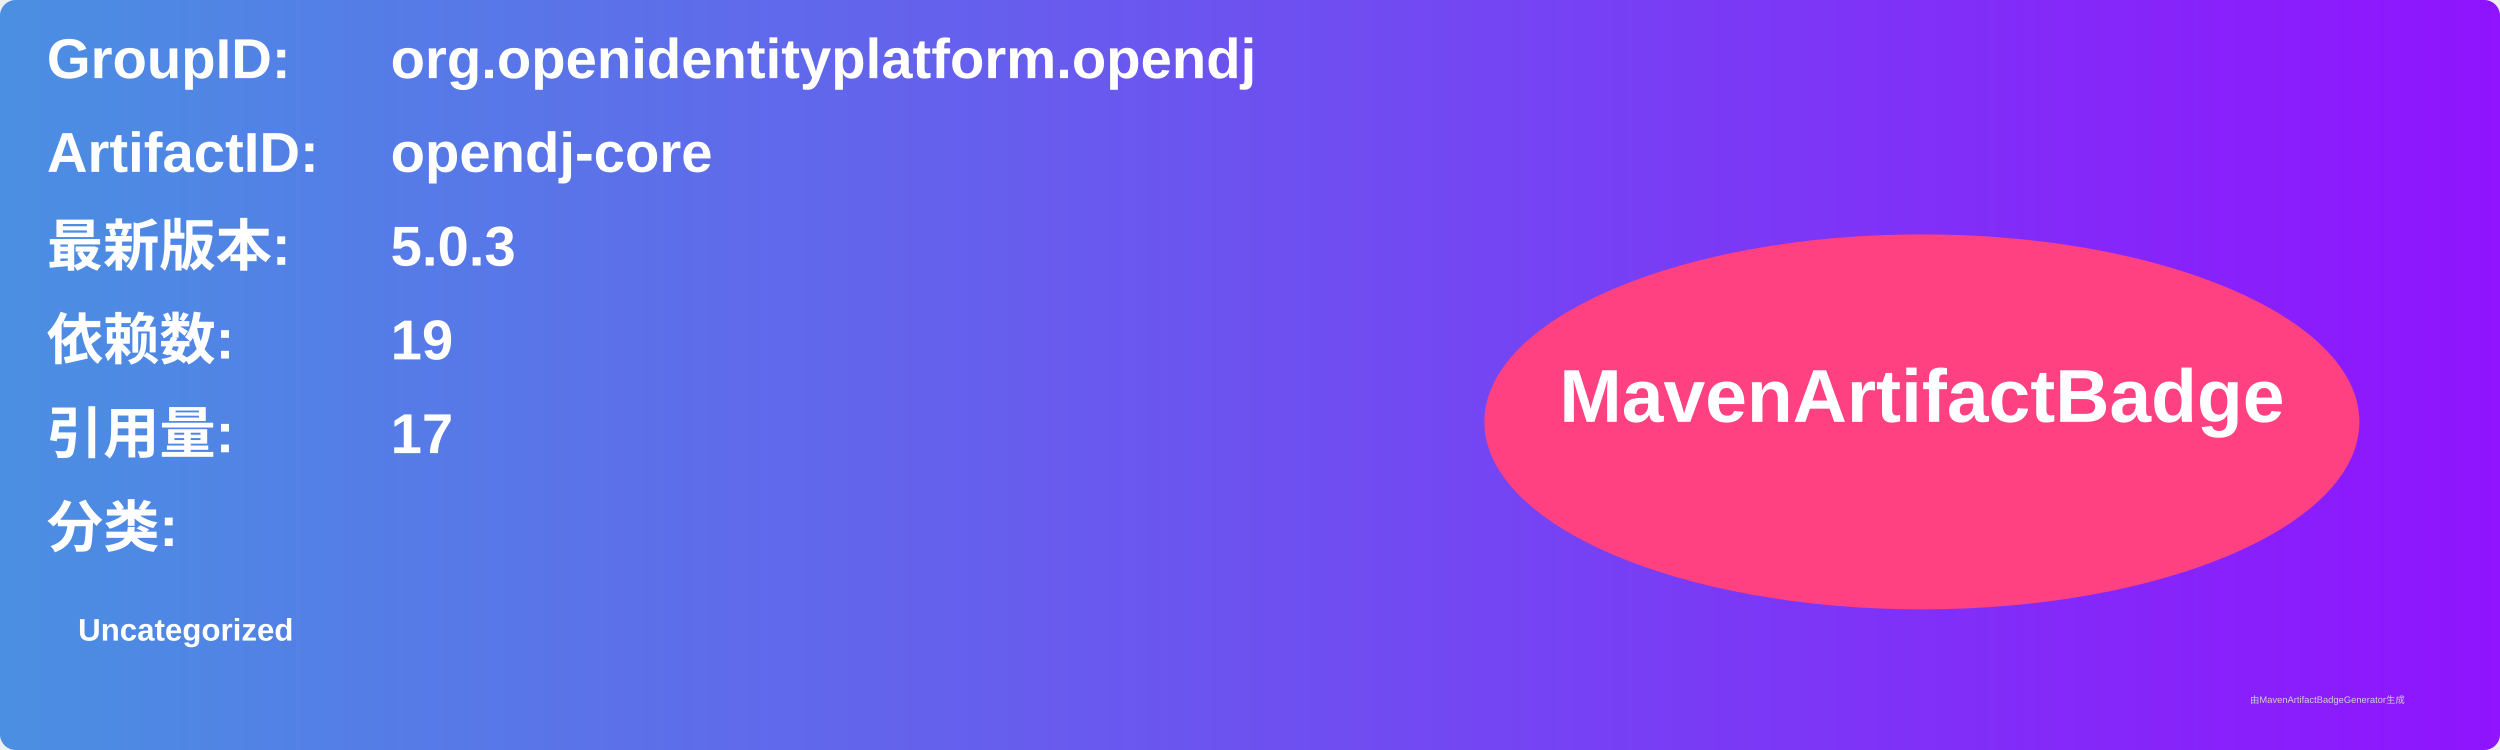
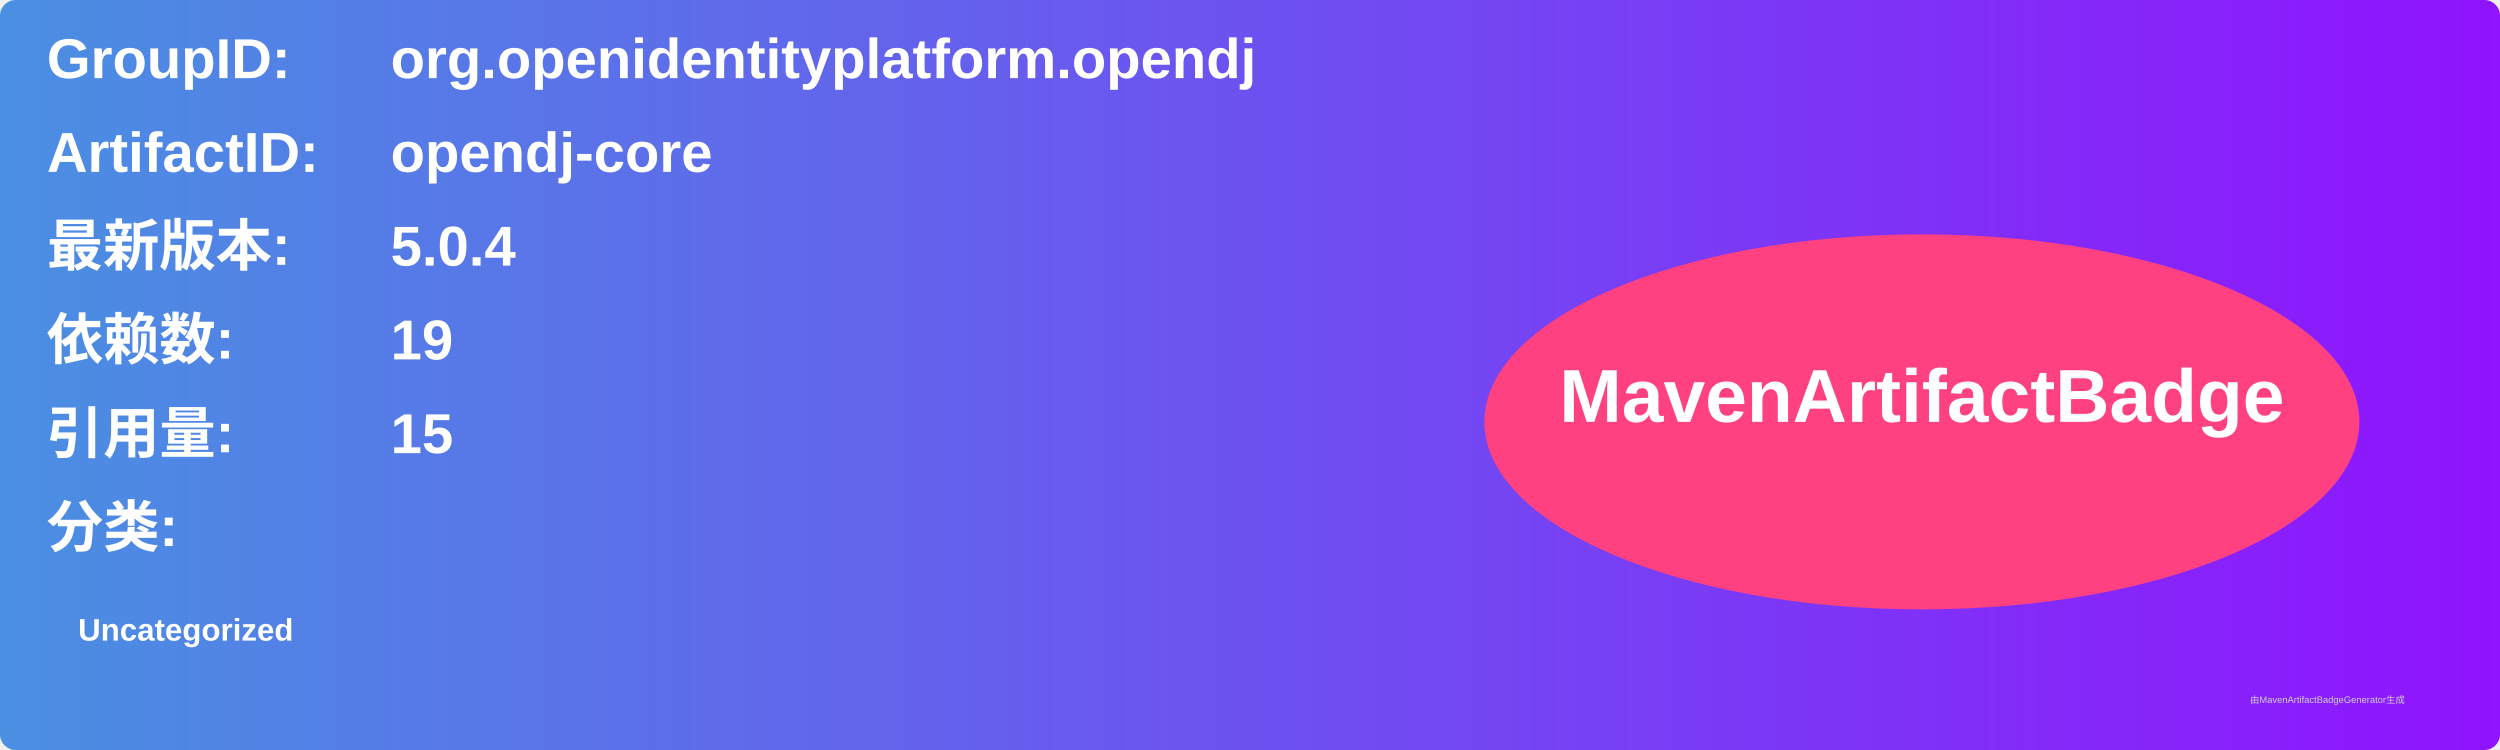
<svg xmlns="http://www.w3.org/2000/svg" width="800" height="240" viewBox="0 0 800 240">
  <linearGradient id="grad" x1="0%" y1="0%" x2="100%" y2="0%">
    <stop offset="0%" stop-color="#4a90e2" />
    <stop offset="100%" stop-color="#9013fe" />
  </linearGradient>
  <rect width="100%" height="100%" rx="5" ry="5" fill="url(#grad)" />
  <g transform="translate(15, 15)">
    <text x="0" y="10" font-family="Arial" font-size="18" fill="white" font-weight="bold" width="260">GroupID:</text>
    <text x="110" y="10" font-family="Arial" font-size="18" fill="white" font-weight="bold" width="460">org.openidentityplatform.opendj</text>
    <text x="0" y="40" font-family="Arial" font-size="18" fill="white" font-weight="bold" width="260">ArtifactID:</text>
    <text x="110" y="40" font-family="Arial" font-size="18" fill="white" font-weight="bold" width="460">opendj-core</text>
    <text x="0" y="70" font-family="Arial" font-size="18" fill="white" font-weight="bold">最新版本:</text>
    <text x="110" y="70" font-family="Arial" font-size="18" fill="white" font-weight="bold">
-       <tspan font-weight="bold">5.0.3</tspan>
+       <tspan font-weight="bold">5.0.4</tspan>
    </text>
    <text x="0" y="100" font-family="Arial" font-size="18" fill="white" font-weight="bold">依赖数: </text>
    <text x="110" y="100" font-family="Arial" font-size="18" fill="white">
      <tspan font-weight="bold">19</tspan>
    </text>
    <text x="0" y="130" font-family="Arial" font-size="18" fill="white" font-weight="bold">引用量: </text>
    <text x="110" y="130" font-family="Arial" font-size="18" fill="white">
-       <tspan font-weight="bold">17</tspan>
+       <tspan font-weight="bold">15</tspan>
    </text>
    <text x="0" y="160" font-family="Arial" font-size="18" fill="white" font-weight="bold">分类:</text>
    <text x="10" y="190" font-family="Arial" font-size="10" fill="white">
      <tspan font-weight="bold">Uncategorized</tspan>
    </text>
    <ellipse cx="600" cy="120" rx="140" ry="60" fill="#ff4081" />
    <text x="600" y="120" text-anchor="middle" font-family="Arial" font-size="24" fill="white" font-weight="bold">MavenArtifactBadge</text>
  </g>
  <text x="720" y="225" font-family="Arial" font-size="3" fill="#d0d0d0">由MavenArtifactBadgeGenerator生成</text>
</svg>
